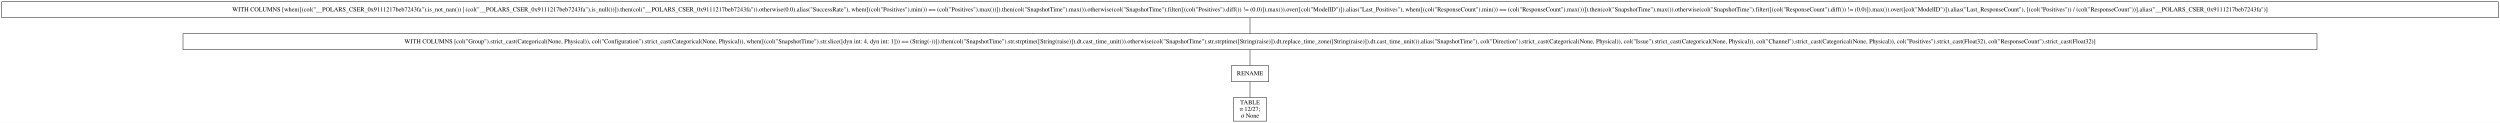
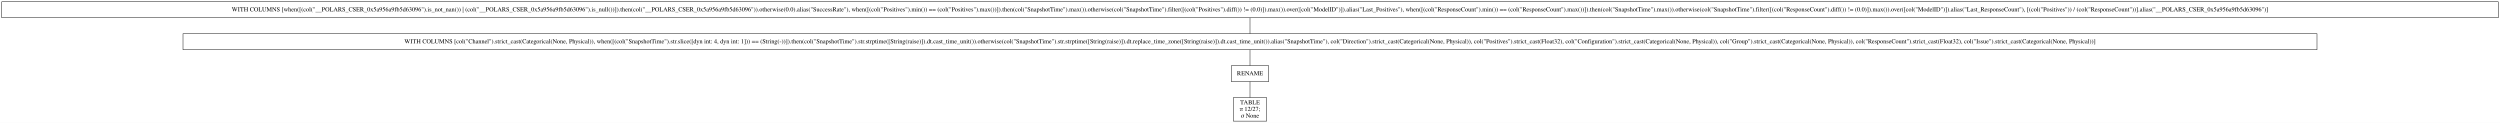
<svg xmlns="http://www.w3.org/2000/svg" width="5635pt" height="277pt" viewBox="0.00 0.00 5635.00 277.00">
  <g id="graph0" class="graph" transform="scale(1 1) rotate(0) translate(4 273)">
    <polygon fill="white" stroke="transparent" points="-4,4 -4,-273 5631,-273 5631,4 -4,4" />
    <g id="node1" class="node">
      <polygon fill="none" stroke="black" points="5627,-269 0,-269 0,-233 5627,-233 5627,-269" />
-       <text text-anchor="middle" x="2813.5" y="-247.3" font-family="Times,serif" font-size="14.00">WITH COLUMNS [when([(col("__POLARS_CSER_0x9111217beb7243fa").is_not_nan()) | (col("__POLARS_CSER_0x9111217beb7243fa").is_null())]).then(col("__POLARS_CSER_0x9111217beb7243fa")).otherwise(0.0).alias("SuccessRate"), when([(col("Positives").min()) == (col("Positives").max())]).then(col("SnapshotTime").max()).otherwise(col("SnapshotTime").filter([(col("Positives").diff()) != (0.0)]).max()).over([col("ModelID")]).alias("Last_Positives"), when([(col("ResponseCount").min()) == (col("ResponseCount").max())]).then(col("SnapshotTime").max()).otherwise(col("SnapshotTime").filter([(col("ResponseCount").diff()) != (0.0)]).max()).over([col("ModelID")]).alias("Last_ResponseCount"), [(col("Positives")) / (col("ResponseCount"))].alias("__POLARS_CSER_0x9111217beb7243fa")]</text>
+       <text text-anchor="middle" x="2813.5" y="-247.3" font-family="Times,serif" font-size="14.00">WITH COLUMNS [when([(col("__POLARS_CSER_0x5a956a9fb5d63096").is_not_nan()) | (col("__POLARS_CSER_0x5a956a9fb5d63096").is_null())]).then(col("__POLARS_CSER_0x5a956a9fb5d63096")).otherwise(0.0).alias("SuccessRate"), when([(col("Positives").min()) == (col("Positives").max())]).then(col("SnapshotTime").max()).otherwise(col("SnapshotTime").filter([(col("Positives").diff()) != (0.0)]).max()).over([col("ModelID")]).alias("Last_Positives"), when([(col("ResponseCount").min()) == (col("ResponseCount").max())]).then(col("SnapshotTime").max()).otherwise(col("SnapshotTime").filter([(col("ResponseCount").diff()) != (0.0)]).max()).over([col("ModelID")]).alias("Last_ResponseCount"), [(col("Positives")) / (col("ResponseCount"))].alias("__POLARS_CSER_0x5a956a9fb5d63096")]</text>
    </g>
    <g id="node2" class="node">
      <polygon fill="none" stroke="black" points="5218.5,-197 408.5,-197 408.5,-161 5218.5,-161 5218.5,-197" />
-       <text text-anchor="middle" x="2813.5" y="-175.3" font-family="Times,serif" font-size="14.00">WITH COLUMNS [col("Group").strict_cast(Categorical(None, Physical)), col("Configuration").strict_cast(Categorical(None, Physical)), when([(col("SnapshotTime").str.slice([dyn int: 4, dyn int: 1])) == (String(-))]).then(col("SnapshotTime").str.strptime([String(raise)]).dt.cast_time_unit()).otherwise(col("SnapshotTime").str.strptime([String(raise)]).dt.replace_time_zone([String(raise)]).dt.cast_time_unit()).alias("SnapshotTime"), col("Direction").strict_cast(Categorical(None, Physical)), col("Issue").strict_cast(Categorical(None, Physical)), col("Channel").strict_cast(Categorical(None, Physical)), col("Positives").strict_cast(Float32), col("ResponseCount").strict_cast(Float32)]</text>
+       <text text-anchor="middle" x="2813.5" y="-175.3" font-family="Times,serif" font-size="14.00">WITH COLUMNS [col("Channel").strict_cast(Categorical(None, Physical)), when([(col("SnapshotTime").str.slice([dyn int: 4, dyn int: 1])) == (String(-))]).then(col("SnapshotTime").str.strptime([String(raise)]).dt.cast_time_unit()).otherwise(col("SnapshotTime").str.strptime([String(raise)]).dt.replace_time_zone([String(raise)]).dt.cast_time_unit()).alias("SnapshotTime"), col("Direction").strict_cast(Categorical(None, Physical)), col("Positives").strict_cast(Float32), col("Configuration").strict_cast(Categorical(None, Physical)), col("Group").strict_cast(Categorical(None, Physical)), col("ResponseCount").strict_cast(Float32), col("Issue").strict_cast(Categorical(None, Physical))]</text>
    </g>
    <g id="edge1" class="edge">
      <path fill="none" stroke="black" d="M2813.5,-232.7C2813.5,-221.85 2813.5,-207.92 2813.5,-197.1" />
    </g>
    <g id="node3" class="node">
      <polygon fill="none" stroke="black" points="2855.5,-125 2771.5,-125 2771.5,-89 2855.5,-89 2855.5,-125" />
      <text text-anchor="middle" x="2813.5" y="-103.3" font-family="Times,serif" font-size="14.00">RENAME</text>
    </g>
    <g id="edge2" class="edge">
      <path fill="none" stroke="black" d="M2813.5,-160.7C2813.5,-149.85 2813.5,-135.92 2813.5,-125.1" />
    </g>
    <g id="node4" class="node">
      <polygon fill="none" stroke="black" points="2851,-53 2776,-53 2776,0 2851,0 2851,-53" />
      <text text-anchor="middle" x="2813.5" y="-37.8" font-family="Times,serif" font-size="14.00">TABLE</text>
      <text text-anchor="middle" x="2813.5" y="-22.8" font-family="Times,serif" font-size="14.00">π 12/27;</text>
      <text text-anchor="middle" x="2813.5" y="-7.8" font-family="Times,serif" font-size="14.00">σ None</text>
    </g>
    <g id="edge3" class="edge">
      <path fill="none" stroke="black" d="M2813.5,-88.97C2813.5,-78.51 2813.5,-64.9 2813.5,-53.16" />
    </g>
  </g>
</svg>
